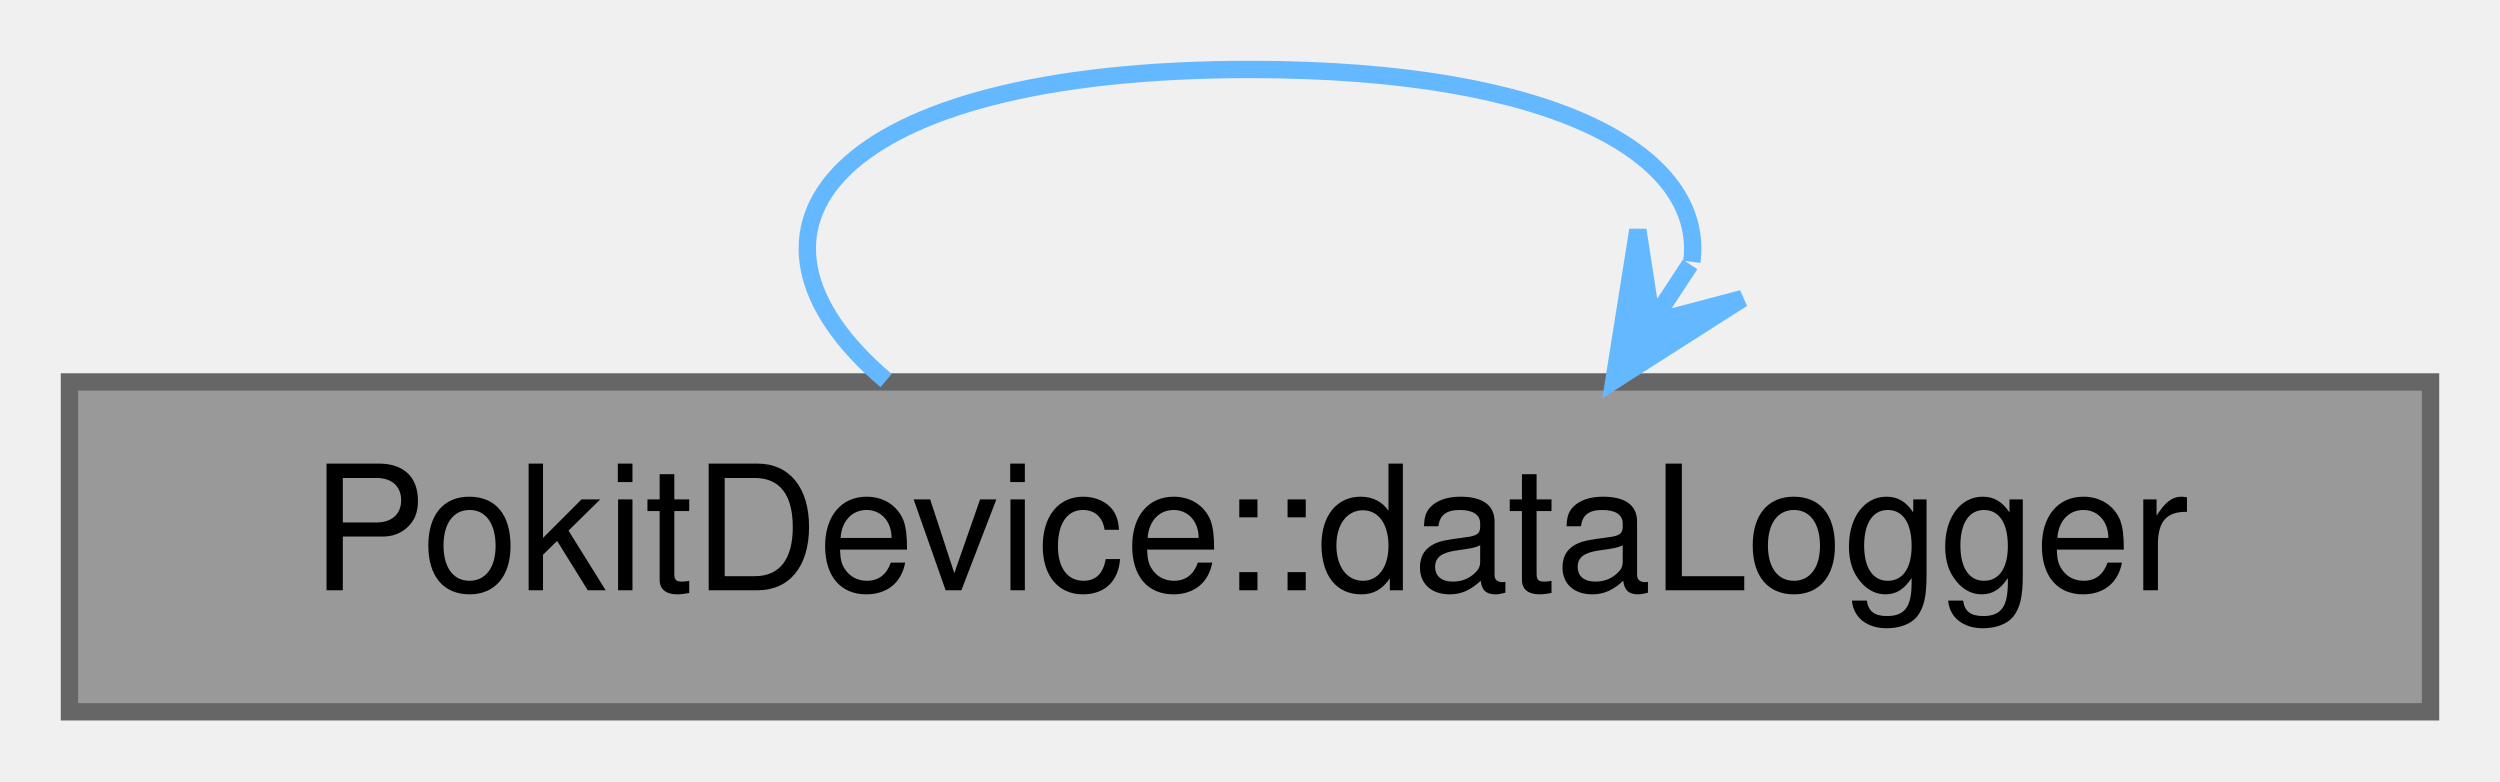
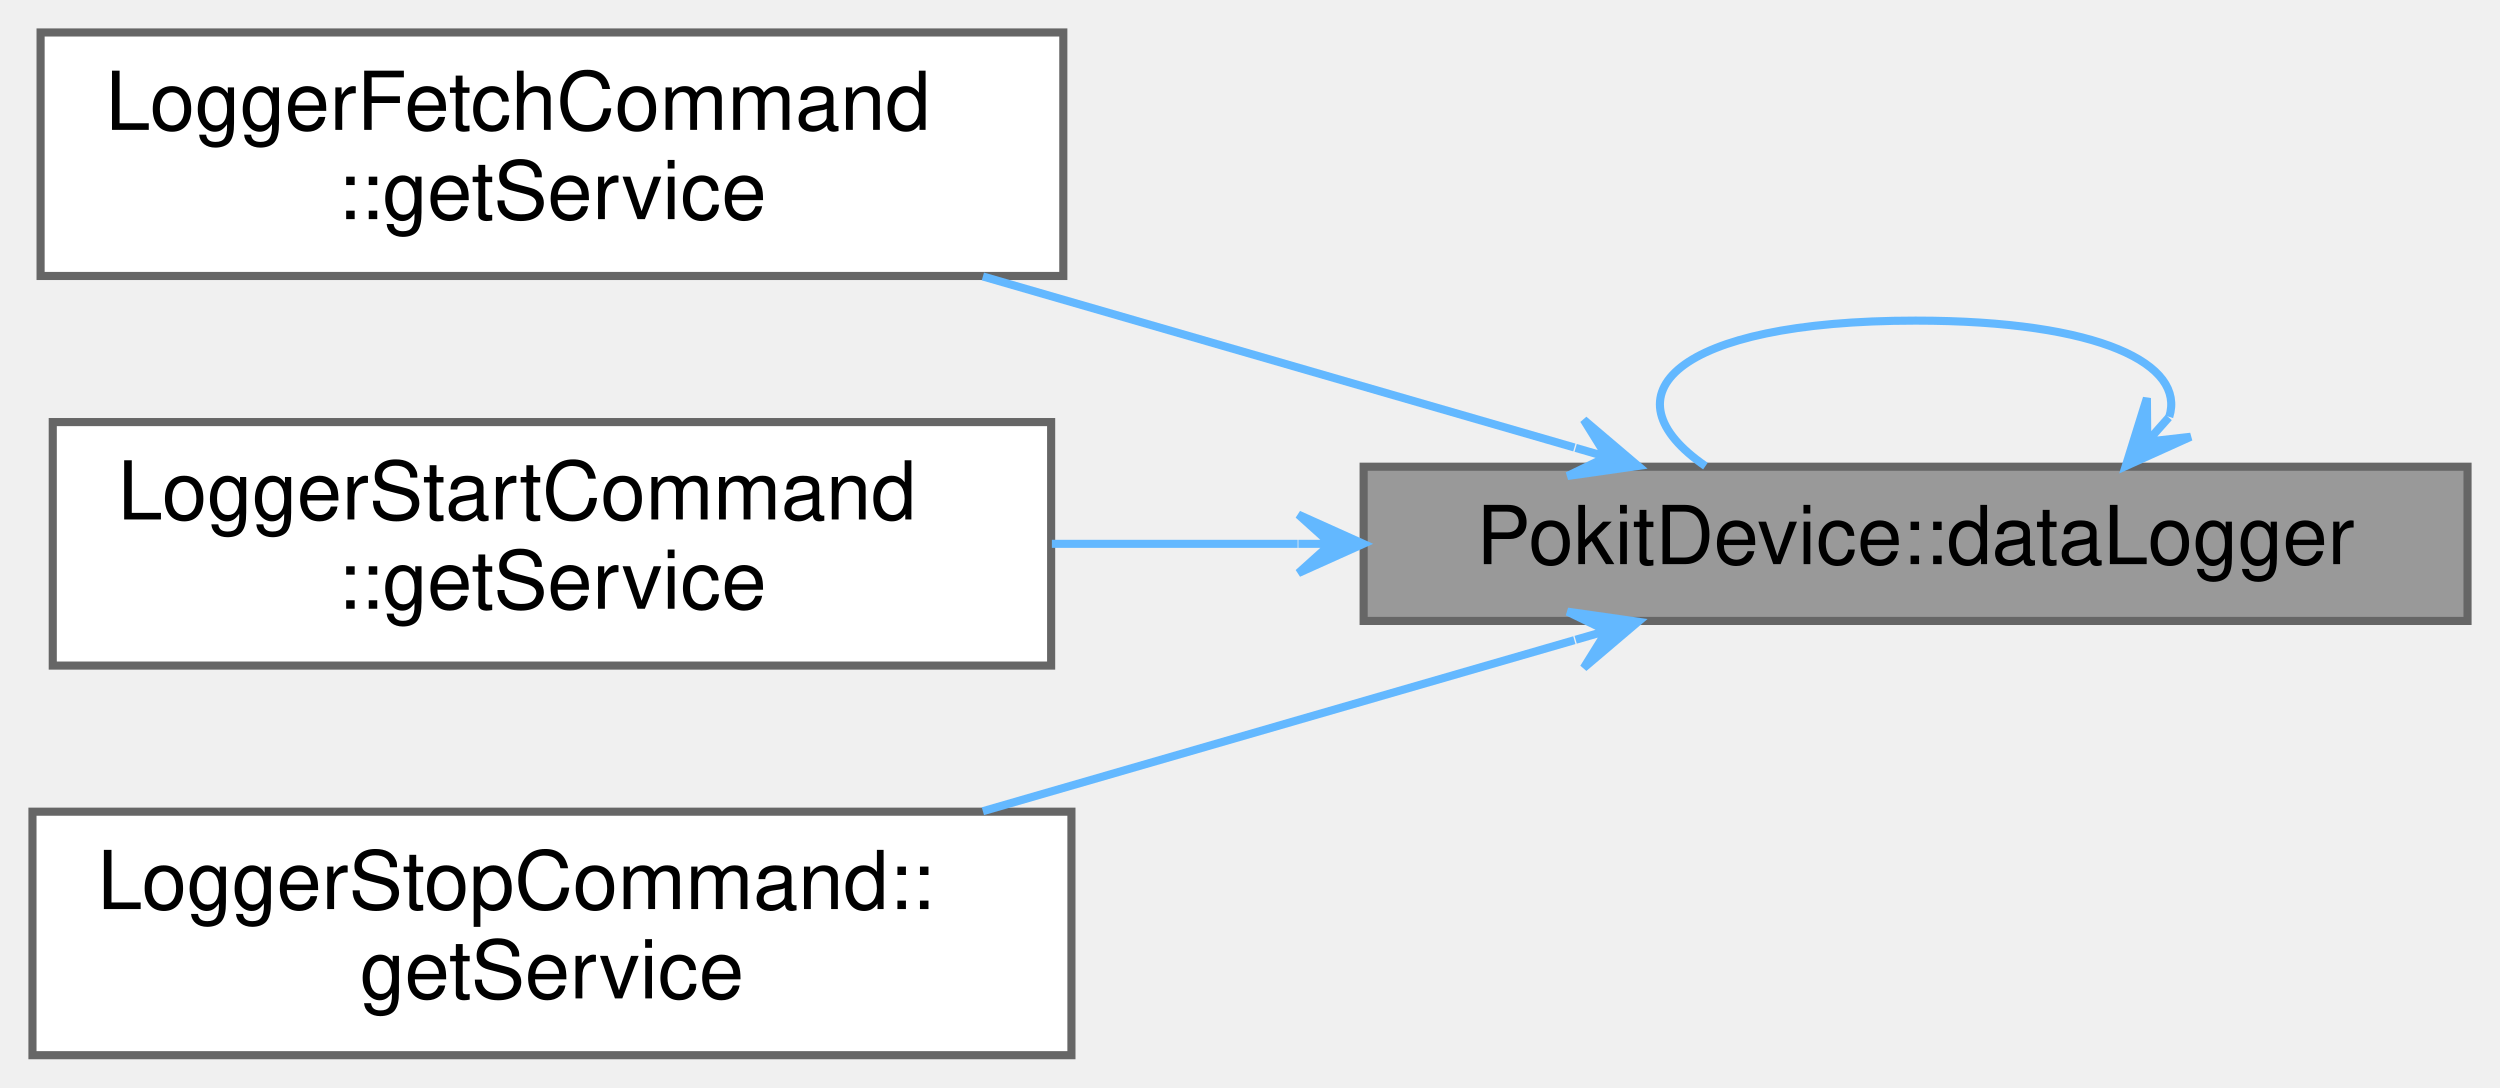
- <svg xmlns="http://www.w3.org/2000/svg" xmlns:xlink="http://www.w3.org/1999/xlink" width="144pt" height="45pt" viewBox="0.00 0.00 144.00 45.00">
-   <g id="graph0" class="graph" transform="scale(1 1) rotate(0) translate(4 41)">
+ <svg xmlns="http://www.w3.org/2000/svg" xmlns:xlink="http://www.w3.org/1999/xlink" width="308pt" height="134pt" viewBox="0.00 0.00 308.00 134.00">
+   <g id="graph0" class="graph" transform="scale(1 1) rotate(0) translate(4 130)">
    <g id="Node000001" class="node">
      <g id="a_Node000001">
        <a xlink:title="Returns a pointer to a DataLoggerService instance that uses this device's controller for access.">
-           <polygon fill="#999999" stroke="#666666" points="136,-19 0,-19 0,0 136,0 136,-19" />
-           <text text-anchor="middle" x="68" y="-7" font-family="Helvetica,sans-Serif" font-size="10.00">PokitDevice::dataLogger</text>
+           <polygon fill="#999999" stroke="#666666" points="300,-72.5 164,-72.5 164,-53.5 300,-53.5 300,-72.5" />
+           <text text-anchor="middle" x="232" y="-60.5" font-family="Helvetica,sans-Serif" font-size="10.00">PokitDevice::dataLogger</text>
        </a>
      </g>
    </g>
    <g id="edge1_Node000001_Node000001" class="edge">
      <g id="a_edge1_Node000001_Node000001">
        <a xlink:title=" ">
-           <path fill="none" stroke="#63b8ff" d="M93.45,-25.92C94.23,-32 85.75,-37 68,-37 43.83,-37 36.84,-27.73 47.04,-19.08" />
-           <polygon fill="#63b8ff" stroke="#63b8ff" points="88.96,-19.08 96.36,-23.8 91.16,-22.43 93.35,-25.77 93.35,-25.77 93.35,-25.77 91.16,-22.43 90.34,-27.75 88.96,-19.08 88.96,-19.08" />
+           <path fill="none" stroke="#63b8ff" d="M263.25,-78.64C265.28,-85.07 254.86,-90.5 232,-90.5 202.14,-90.5 193.51,-81.23 206.11,-72.58" />
+           <polygon fill="#63b8ff" stroke="#63b8ff" points="257.89,-72.58 265.89,-76.19 260.54,-75.58 263.19,-78.57 263.19,-78.57 263.19,-78.57 260.54,-75.58 260.5,-80.96 257.89,-72.58 257.89,-72.58" />
+         </a>
+       </g>
+     </g>
+     <g id="Node000002" class="node">
+       <g id="a_Node000002">
+         <a xlink:href="classLoggerFetchCommand.html#a42654138dfb822007275146802a2c26f" target="_top" xlink:title="Returns a Pokit service object for the derived command class.">
+           <polygon fill="white" stroke="#666666" points="127,-126 1,-126 1,-96 127,-96 127,-126" />
+           <text text-anchor="start" x="9" y="-114" font-family="Helvetica,sans-Serif" font-size="10.00">LoggerFetchCommand</text>
+           <text text-anchor="middle" x="64" y="-103" font-family="Helvetica,sans-Serif" font-size="10.00">::getService</text>
+         </a>
+       </g>
+     </g>
+     <g id="edge2_Node000001_Node000002" class="edge">
+       <g id="a_edge2_Node000001_Node000002">
+         <a xlink:title=" ">
+           <path fill="none" stroke="#63b8ff" d="M189.96,-74.87C167.94,-81.23 140.59,-89.14 117.09,-95.94" />
+           <polygon fill="#63b8ff" stroke="#63b8ff" points="197.81,-72.6 191.12,-78.28 193.96,-73.71 190.12,-74.82 190.12,-74.82 190.12,-74.82 193.96,-73.71 189.12,-71.36 197.81,-72.6 197.81,-72.6" />
+         </a>
+       </g>
+     </g>
+     <g id="Node000003" class="node">
+       <g id="a_Node000003">
+         <a xlink:href="classLoggerStartCommand.html#a2c5c71e3ea2690a25490862b104b81ea" target="_top" xlink:title="Returns a Pokit service object for the derived command class.">
+           <polygon fill="white" stroke="#666666" points="125.5,-78 2.5,-78 2.5,-48 125.5,-48 125.5,-78" />
+           <text text-anchor="start" x="10.5" y="-66" font-family="Helvetica,sans-Serif" font-size="10.00">LoggerStartCommand</text>
+           <text text-anchor="middle" x="64" y="-55" font-family="Helvetica,sans-Serif" font-size="10.00">::getService</text>
+         </a>
+       </g>
+     </g>
+     <g id="edge3_Node000001_Node000003" class="edge">
+       <g id="a_edge3_Node000001_Node000003">
+         <a xlink:title=" ">
+           <path fill="none" stroke="#63b8ff" d="M155.87,-63C145.73,-63 135.44,-63 125.59,-63" />
+           <polygon fill="#63b8ff" stroke="#63b8ff" points="163.96,-63 155.96,-66.6 159.96,-63 155.96,-63 155.96,-63 155.96,-63 159.96,-63 155.96,-59.4 163.96,-63 163.96,-63" />
+         </a>
+       </g>
+     </g>
+     <g id="Node000004" class="node">
+       <g id="a_Node000004">
+         <a xlink:href="classLoggerStopCommand.html#a299a08c063c3a5274e4b9df3ae4b8861" target="_top" xlink:title="Returns a Pokit service object for the derived command class.">
+           <polygon fill="white" stroke="#666666" points="128,-30 0,-30 0,0 128,0 128,-30" />
+           <text text-anchor="start" x="8" y="-18" font-family="Helvetica,sans-Serif" font-size="10.00">LoggerStopCommand::</text>
+           <text text-anchor="middle" x="64" y="-7" font-family="Helvetica,sans-Serif" font-size="10.00">getService</text>
+         </a>
+       </g>
+     </g>
+     <g id="edge4_Node000001_Node000004" class="edge">
+       <g id="a_edge4_Node000001_Node000004">
+         <a xlink:title=" ">
+           <path fill="none" stroke="#63b8ff" d="M189.96,-51.13C167.94,-44.77 140.59,-36.86 117.09,-30.06" />
+           <polygon fill="#63b8ff" stroke="#63b8ff" points="197.81,-53.4 189.12,-54.64 193.96,-52.29 190.12,-51.18 190.12,-51.18 190.12,-51.18 193.96,-52.29 191.12,-47.72 197.81,-53.4 197.81,-53.4" />
        </a>
      </g>
    </g>
  </g>
</svg>
